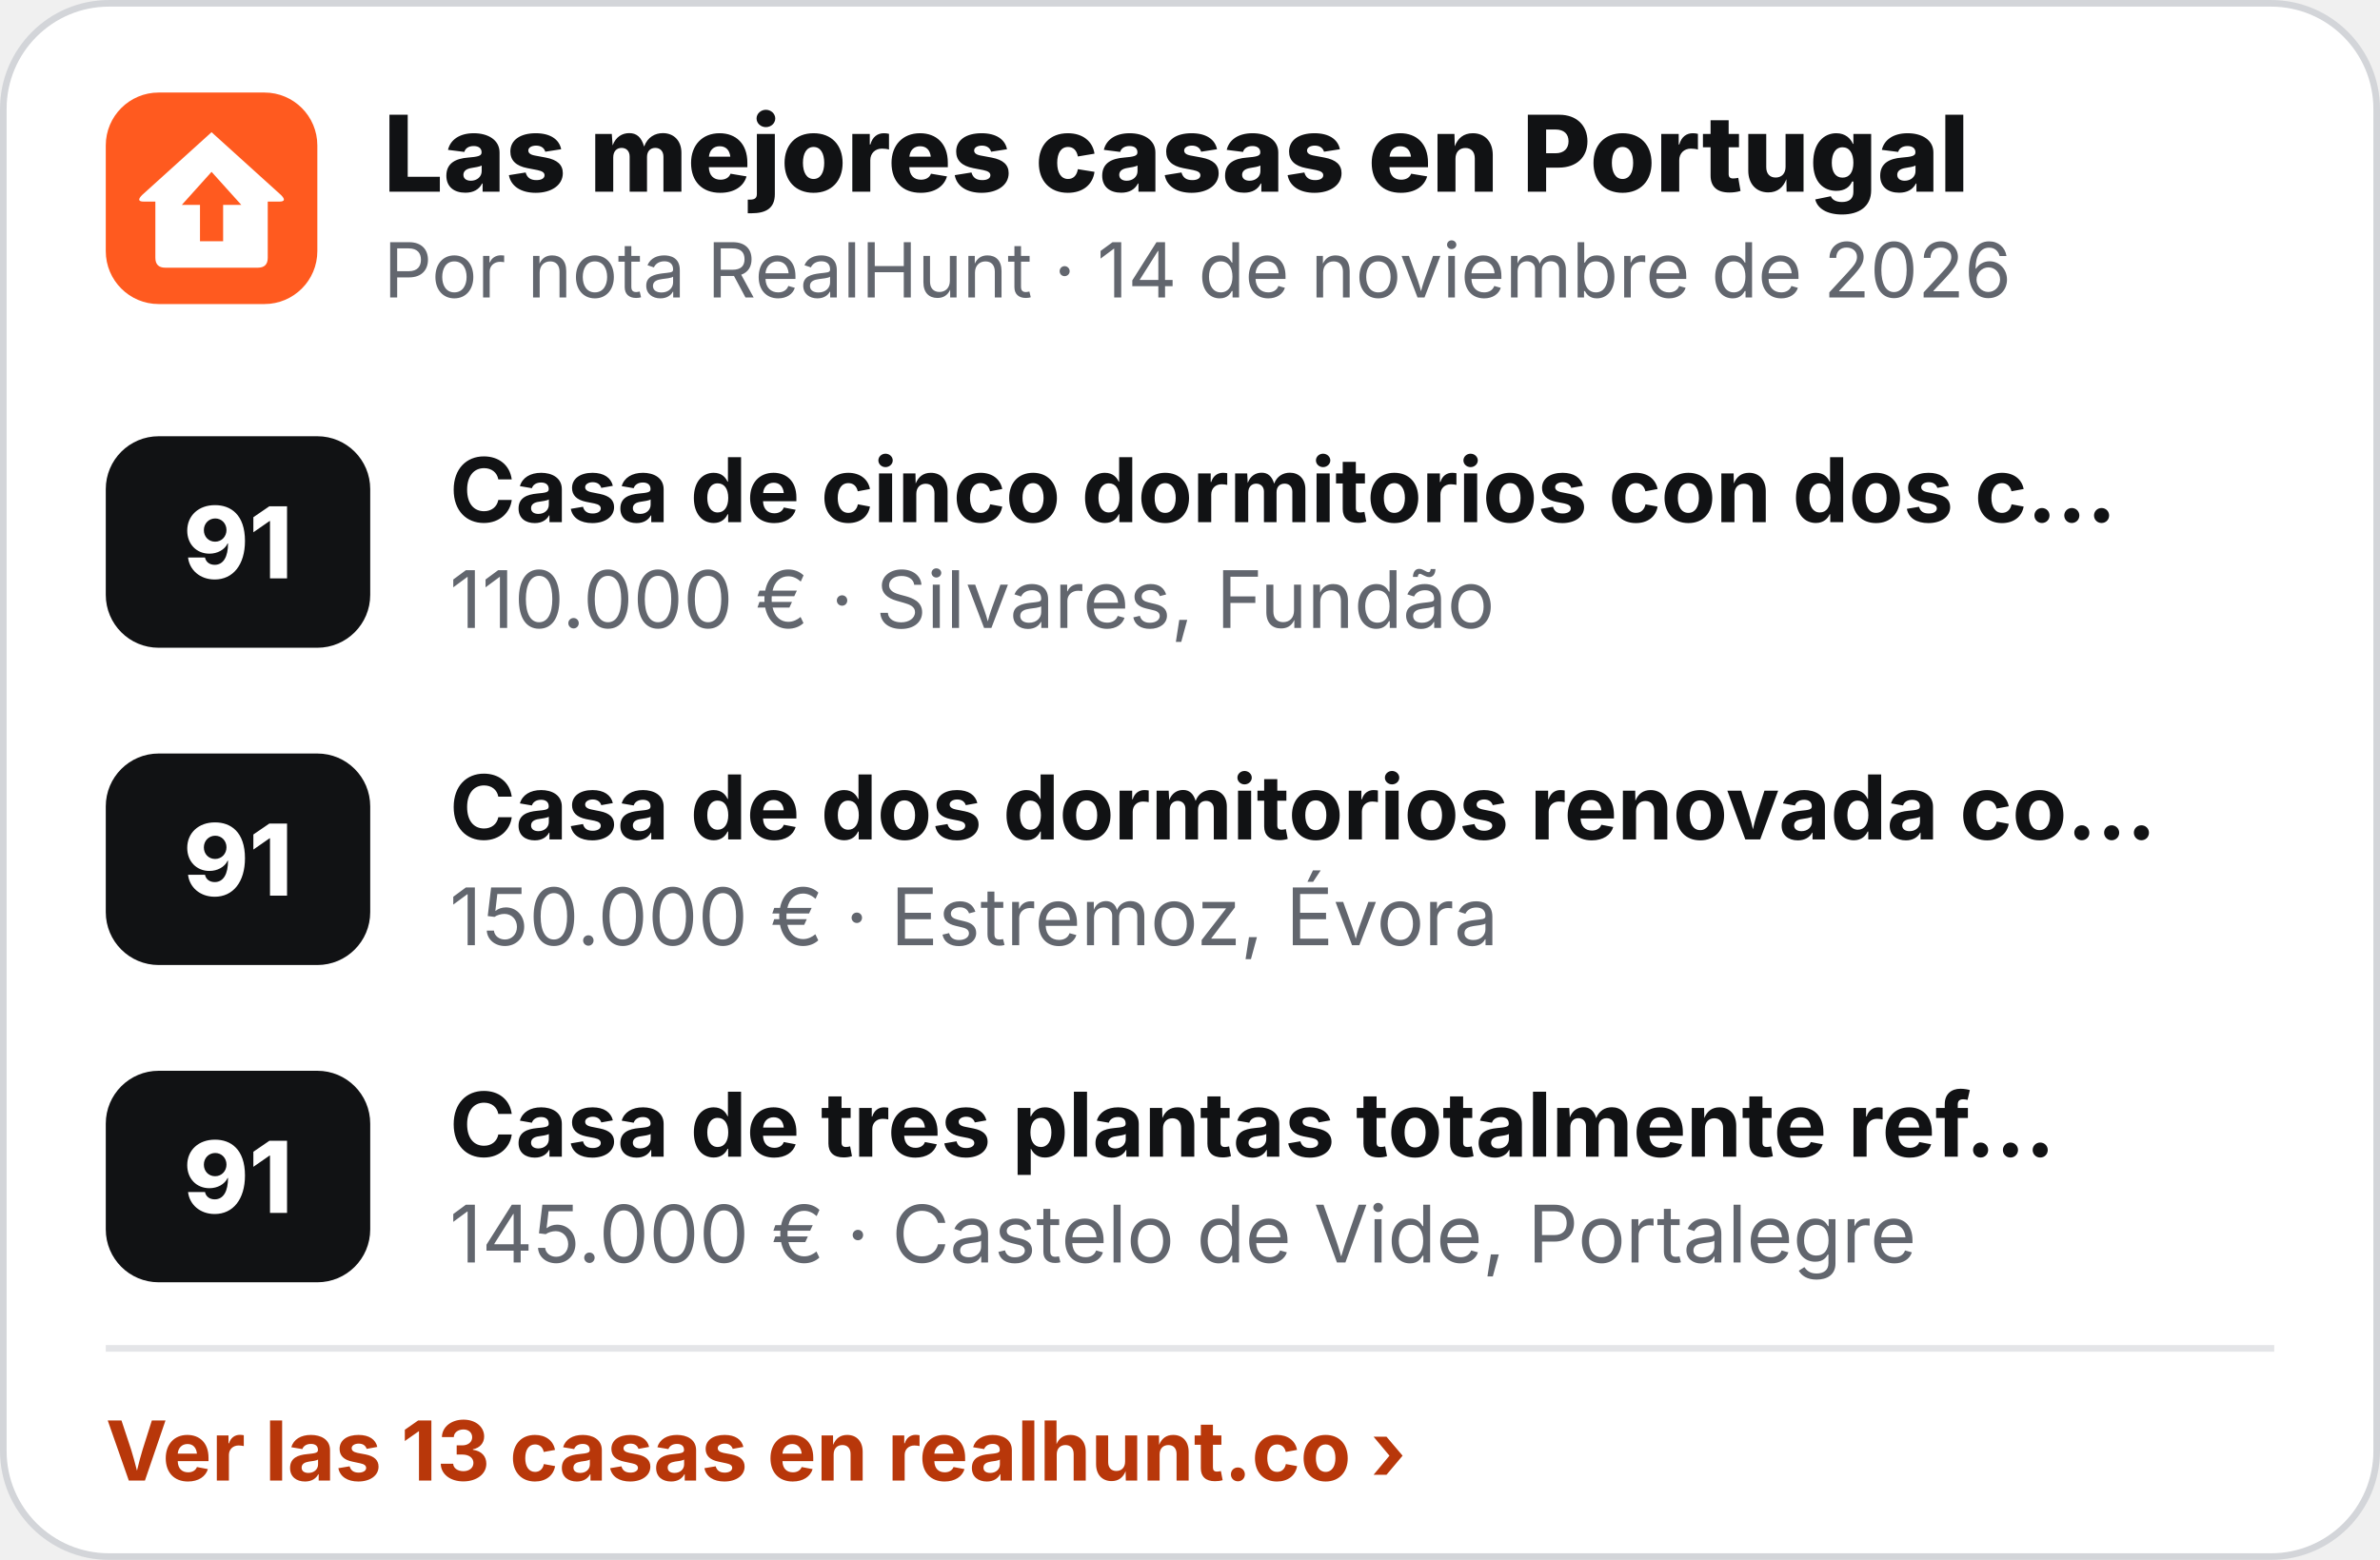
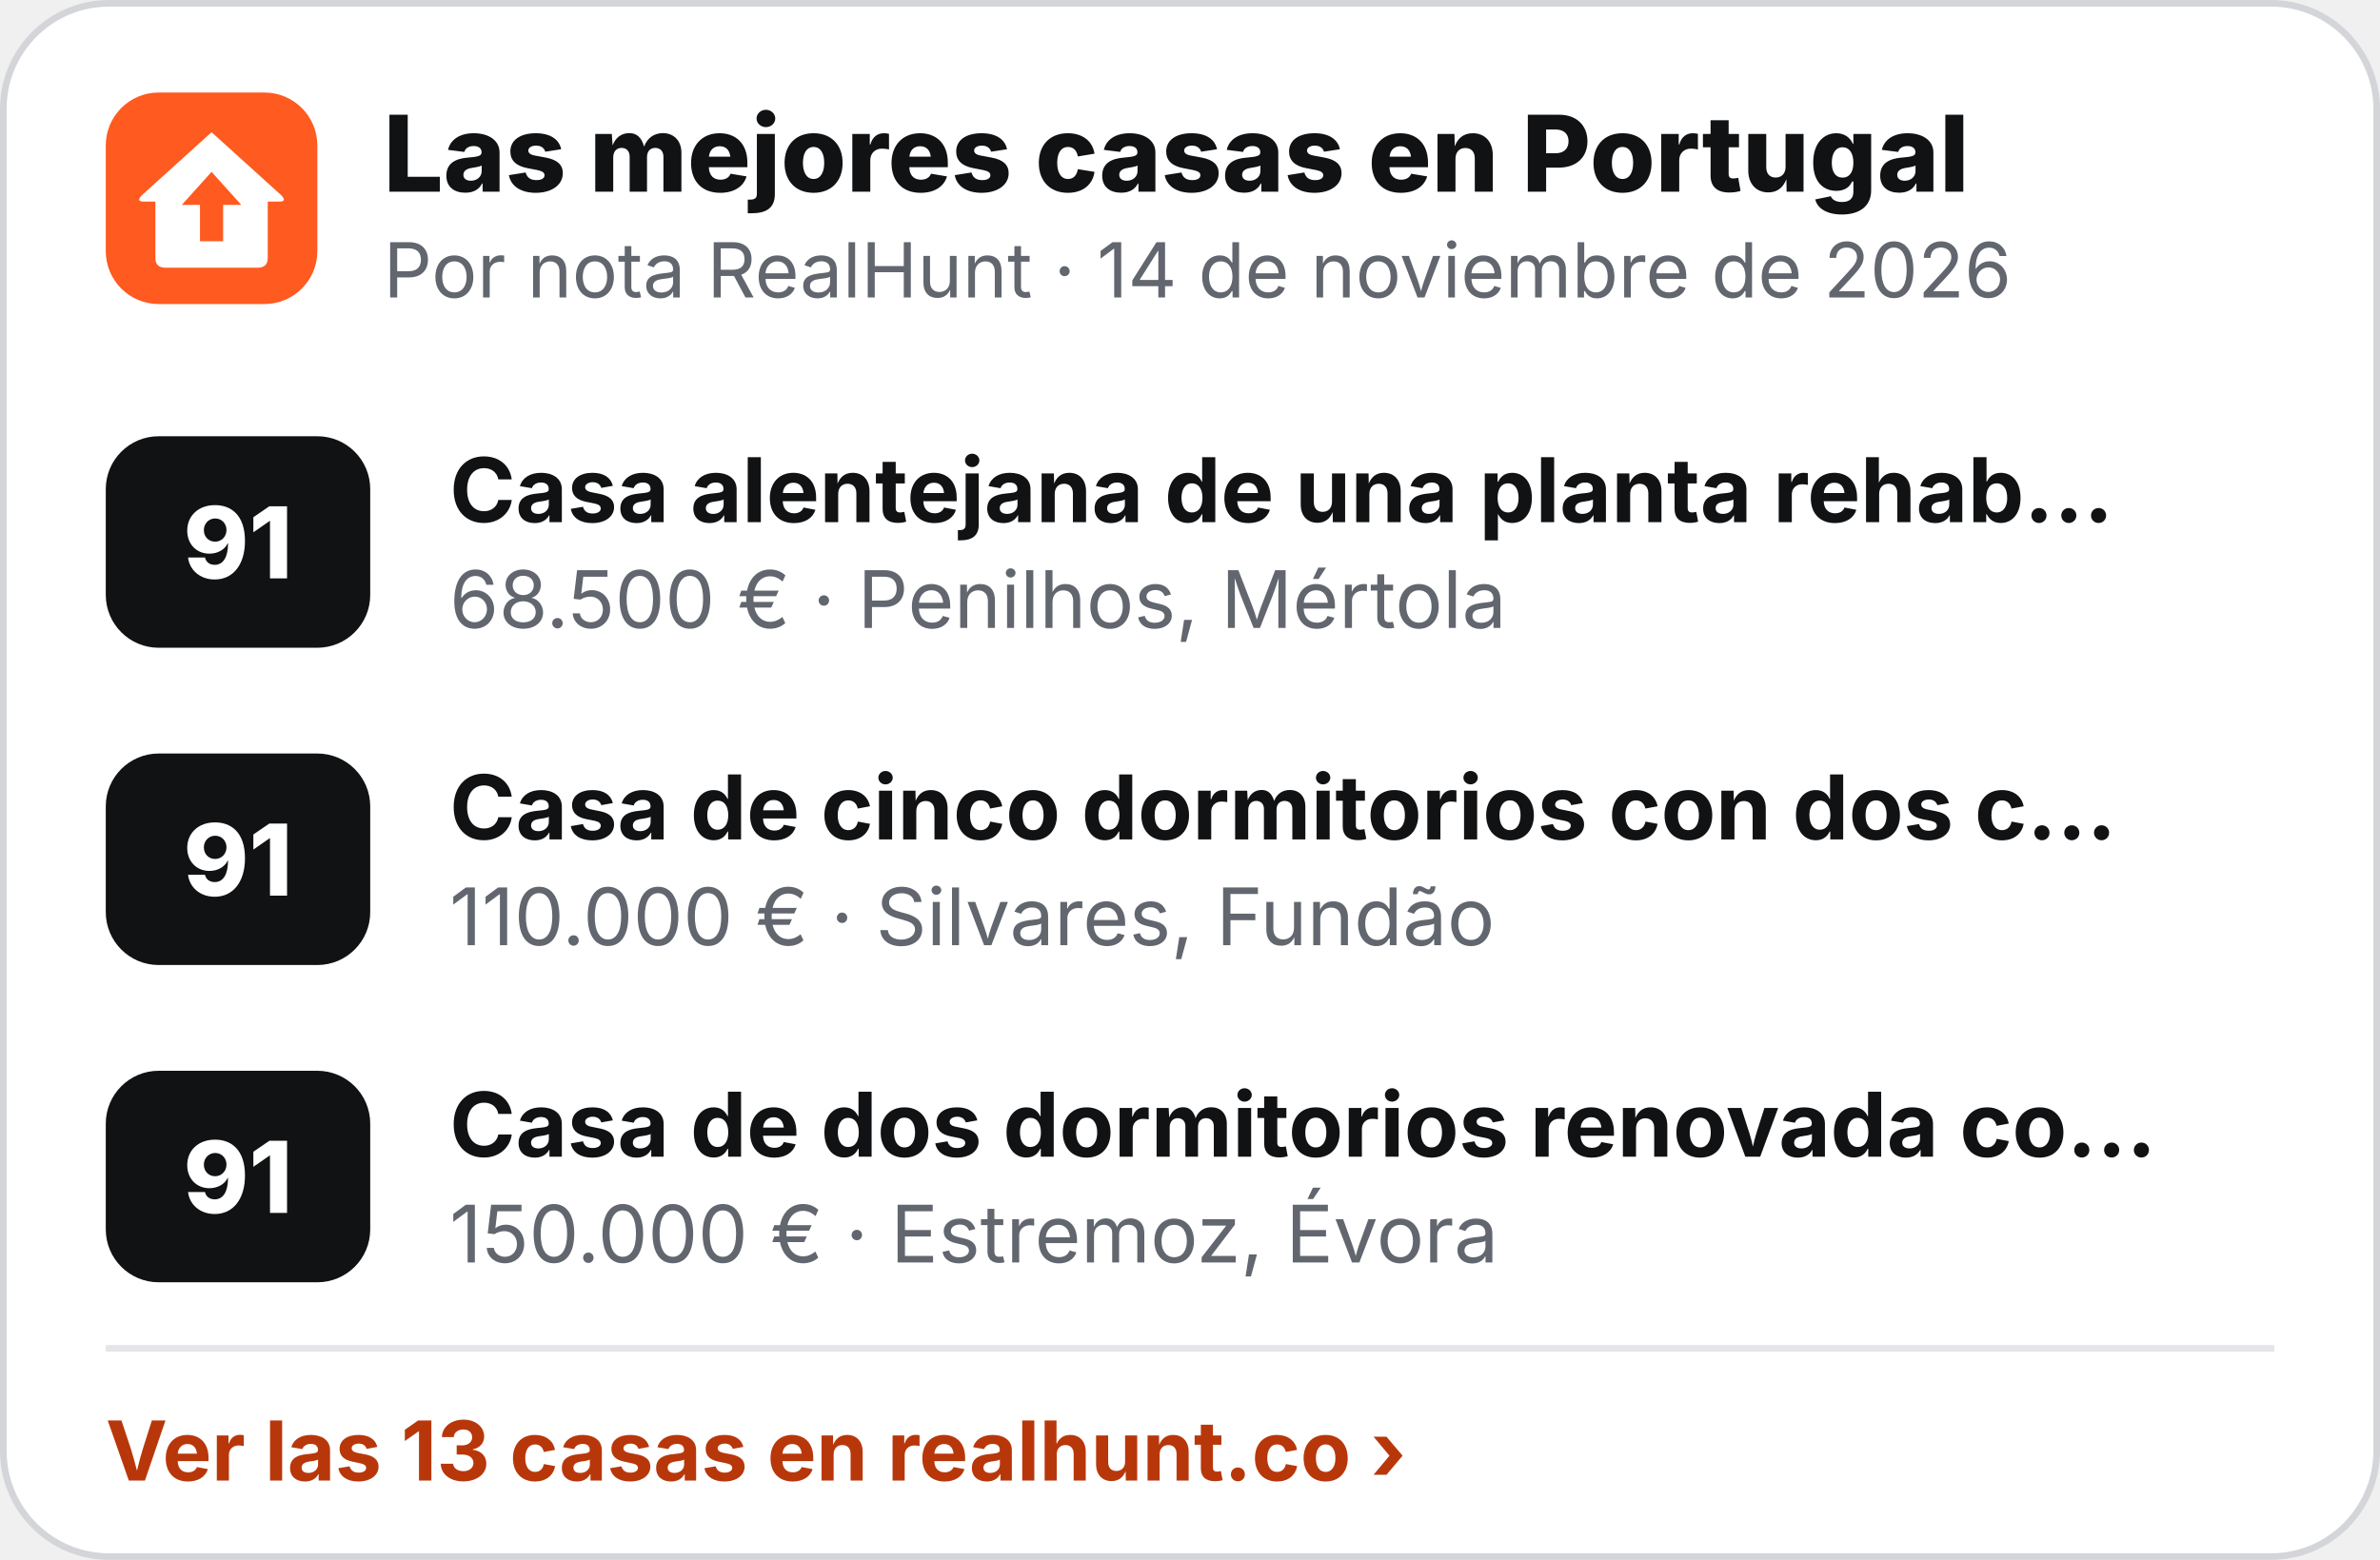
<svg xmlns="http://www.w3.org/2000/svg" width="360" height="236" viewBox="0 0 360 236" role="img" aria-label="Las mejores casas en Portugal">
  <rect x=".5" y=".5" width="359" height="235" rx="16" fill="#fff" stroke="#D3D5D9" />
  <g transform="translate(16 14) scale(.5)">
    <rect width="64" height="64" rx="16" fill="#FF5A1F" />
    <path d="M32 12 L53 31 Q55 33 52.5 33 L49 33 L49 50 Q49 53 46 53 L18 53 Q15 53 15 50 L15 33 L11.5 33 Q9 33 11 31 Z" fill="#fff" />
    <path d="M32 24 L41 34 L35.5 34 L35.5 45 L28.5 45 L28.5 34 L23 34 Z" fill="#FF5A1F" />
  </g>
  <text x="58" y="29" font-family="Inter,'Segoe UI',Helvetica,Arial,sans-serif" font-size="16" font-weight="800" fill="#111214">Las mejores casas en Portugal</text>
  <text x="58" y="45" font-family="Inter,'Segoe UI',Helvetica,Arial,sans-serif" font-size="11.5" fill="#62666E">Por nota RealHunt · 14 de noviembre de 2026</text>
  <rect x="16" y="66" width="40" height="32" rx="8" fill="#111214" />
  <text x="36" y="87.5" text-anchor="middle" font-family="Inter,'Segoe UI',Helvetica,Arial,sans-serif" font-size="15" font-weight="800" fill="#fff">91</text>
-   <text x="68" y="79" font-family="Inter,'Segoe UI',Helvetica,Arial,sans-serif" font-size="13.5" font-weight="700" fill="#111214">Casa de cinco dormitorios con dos c…</text>
-   <text x="68" y="95" font-family="Inter,'Segoe UI',Helvetica,Arial,sans-serif" font-size="12" fill="#62666E">110.000 € · Silvares, Fundão</text>
+   <text x="68" y="79" font-family="Inter,'Segoe UI',Helvetica,Arial,sans-serif" font-size="13.5" font-weight="700" fill="#111214">Casa alentejana de una planta rehab…</text>
+   <text x="68" y="95" font-family="Inter,'Segoe UI',Helvetica,Arial,sans-serif" font-size="12" fill="#62666E">68.500 € · Penilhos, Mértola</text>
  <rect x="16" y="114" width="40" height="32" rx="8" fill="#111214" />
  <text x="36" y="135.5" text-anchor="middle" font-family="Inter,'Segoe UI',Helvetica,Arial,sans-serif" font-size="15" font-weight="800" fill="#fff">91</text>
-   <text x="68" y="127" font-family="Inter,'Segoe UI',Helvetica,Arial,sans-serif" font-size="13.5" font-weight="700" fill="#111214">Casa de dos dormitorios renovada co…</text>
-   <text x="68" y="143" font-family="Inter,'Segoe UI',Helvetica,Arial,sans-serif" font-size="12" fill="#62666E">150.000 € · Estremoz, Évora</text>
+   <text x="68" y="127" font-family="Inter,'Segoe UI',Helvetica,Arial,sans-serif" font-size="13.5" font-weight="700" fill="#111214">Casa de cinco dormitorios con dos c…</text>
+   <text x="68" y="143" font-family="Inter,'Segoe UI',Helvetica,Arial,sans-serif" font-size="12" fill="#62666E">110.000 € · Silvares, Fundão</text>
  <rect x="16" y="162" width="40" height="32" rx="8" fill="#111214" />
  <text x="36" y="183.5" text-anchor="middle" font-family="Inter,'Segoe UI',Helvetica,Arial,sans-serif" font-size="15" font-weight="800" fill="#fff">91</text>
-   <text x="68" y="175" font-family="Inter,'Segoe UI',Helvetica,Arial,sans-serif" font-size="13.5" font-weight="700" fill="#111214">Casa de tres plantas totalmente ref…</text>
-   <text x="68" y="191" font-family="Inter,'Segoe UI',Helvetica,Arial,sans-serif" font-size="12" fill="#62666E">145.000 € · Castelo de Vide, Portalegre</text>
+   <text x="68" y="175" font-family="Inter,'Segoe UI',Helvetica,Arial,sans-serif" font-size="13.5" font-weight="700" fill="#111214">Casa de dos dormitorios renovada co…</text>
+   <text x="68" y="191" font-family="Inter,'Segoe UI',Helvetica,Arial,sans-serif" font-size="12" fill="#62666E">150.000 € · Estremoz, Évora</text>
  <line x1="16" y1="204" x2="344" y2="204" stroke="#E4E5E8" />
  <text x="16" y="224" font-family="Inter,'Segoe UI',Helvetica,Arial,sans-serif" font-size="12.5" font-weight="700" fill="#B8370A">Ver las 13 casas en realhunt.co ›</text>
</svg>
